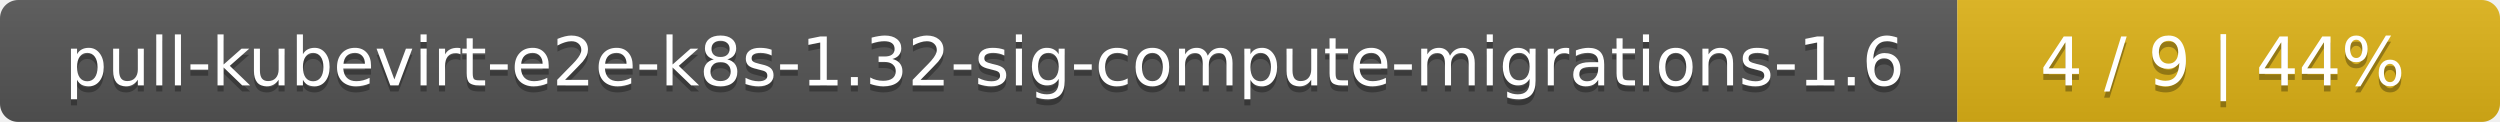
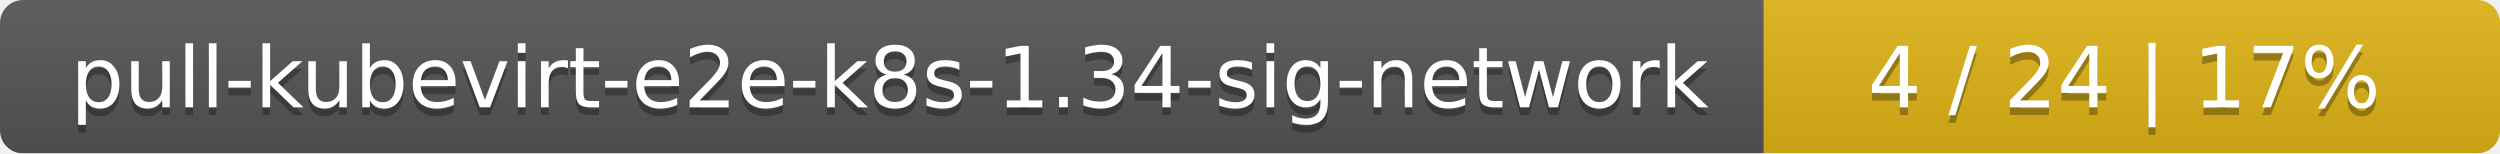
- <svg xmlns="http://www.w3.org/2000/svg" width="410" height="20">
+ <svg xmlns="http://www.w3.org/2000/svg" width="326" height="20">
  <linearGradient id="smooth" x2="0" y2="100%">
    <stop offset="0" stop-color="#bbb" stop-opacity=".1" />
    <stop offset="1" stop-opacity=".1" />
  </linearGradient>
  <mask id="round">
-     <rect width="410" height="20" rx="3" fill="#fff" />
+     <rect width="326" height="20" rx="3" fill="#fff" />
  </mask>
  <g mask="url(#round)">
-     <rect width="321" height="20" fill="#555" />
-     <rect x="321" width="89" height="20" fill="#dfb317" />
-     <rect width="410" height="20" fill="url(#smooth)" />
+     <rect width="230" height="20" fill="#555" />
+     <rect x="230" width="96" height="20" fill="#dfb317" />
+     <rect width="326" height="20" fill="url(#smooth)" />
  </g>
  <g fill="#fff" text-anchor="middle" font-family="DejaVu Sans,Verdana,Geneva,sans-serif" font-size="11">
-     <text x="161.5" y="15" fill="#010101" fill-opacity=".3">pull-kubevirt-e2e-k8s-1.32-sig-compute-migrations-1.6</text>
-     <text x="161.5" y="14">pull-kubevirt-e2e-k8s-1.32-sig-compute-migrations-1.6</text>
-     <text x="364.5" y="15" fill="#010101" fill-opacity=".3">4 / 9    |    44%</text>
-     <text x="364.5" y="14">4 / 9    |    44%</text>
+     <text x="116" y="15" fill="#010101" fill-opacity=".3">pull-kubevirt-e2e-k8s-1.34-sig-network</text>
+     <text x="116" y="14">pull-kubevirt-e2e-k8s-1.34-sig-network</text>
+     <text x="277" y="15" fill="#010101" fill-opacity=".3">4 / 24    |    17%</text>
+     <text x="277" y="14">4 / 24    |    17%</text>
  </g>
</svg>
